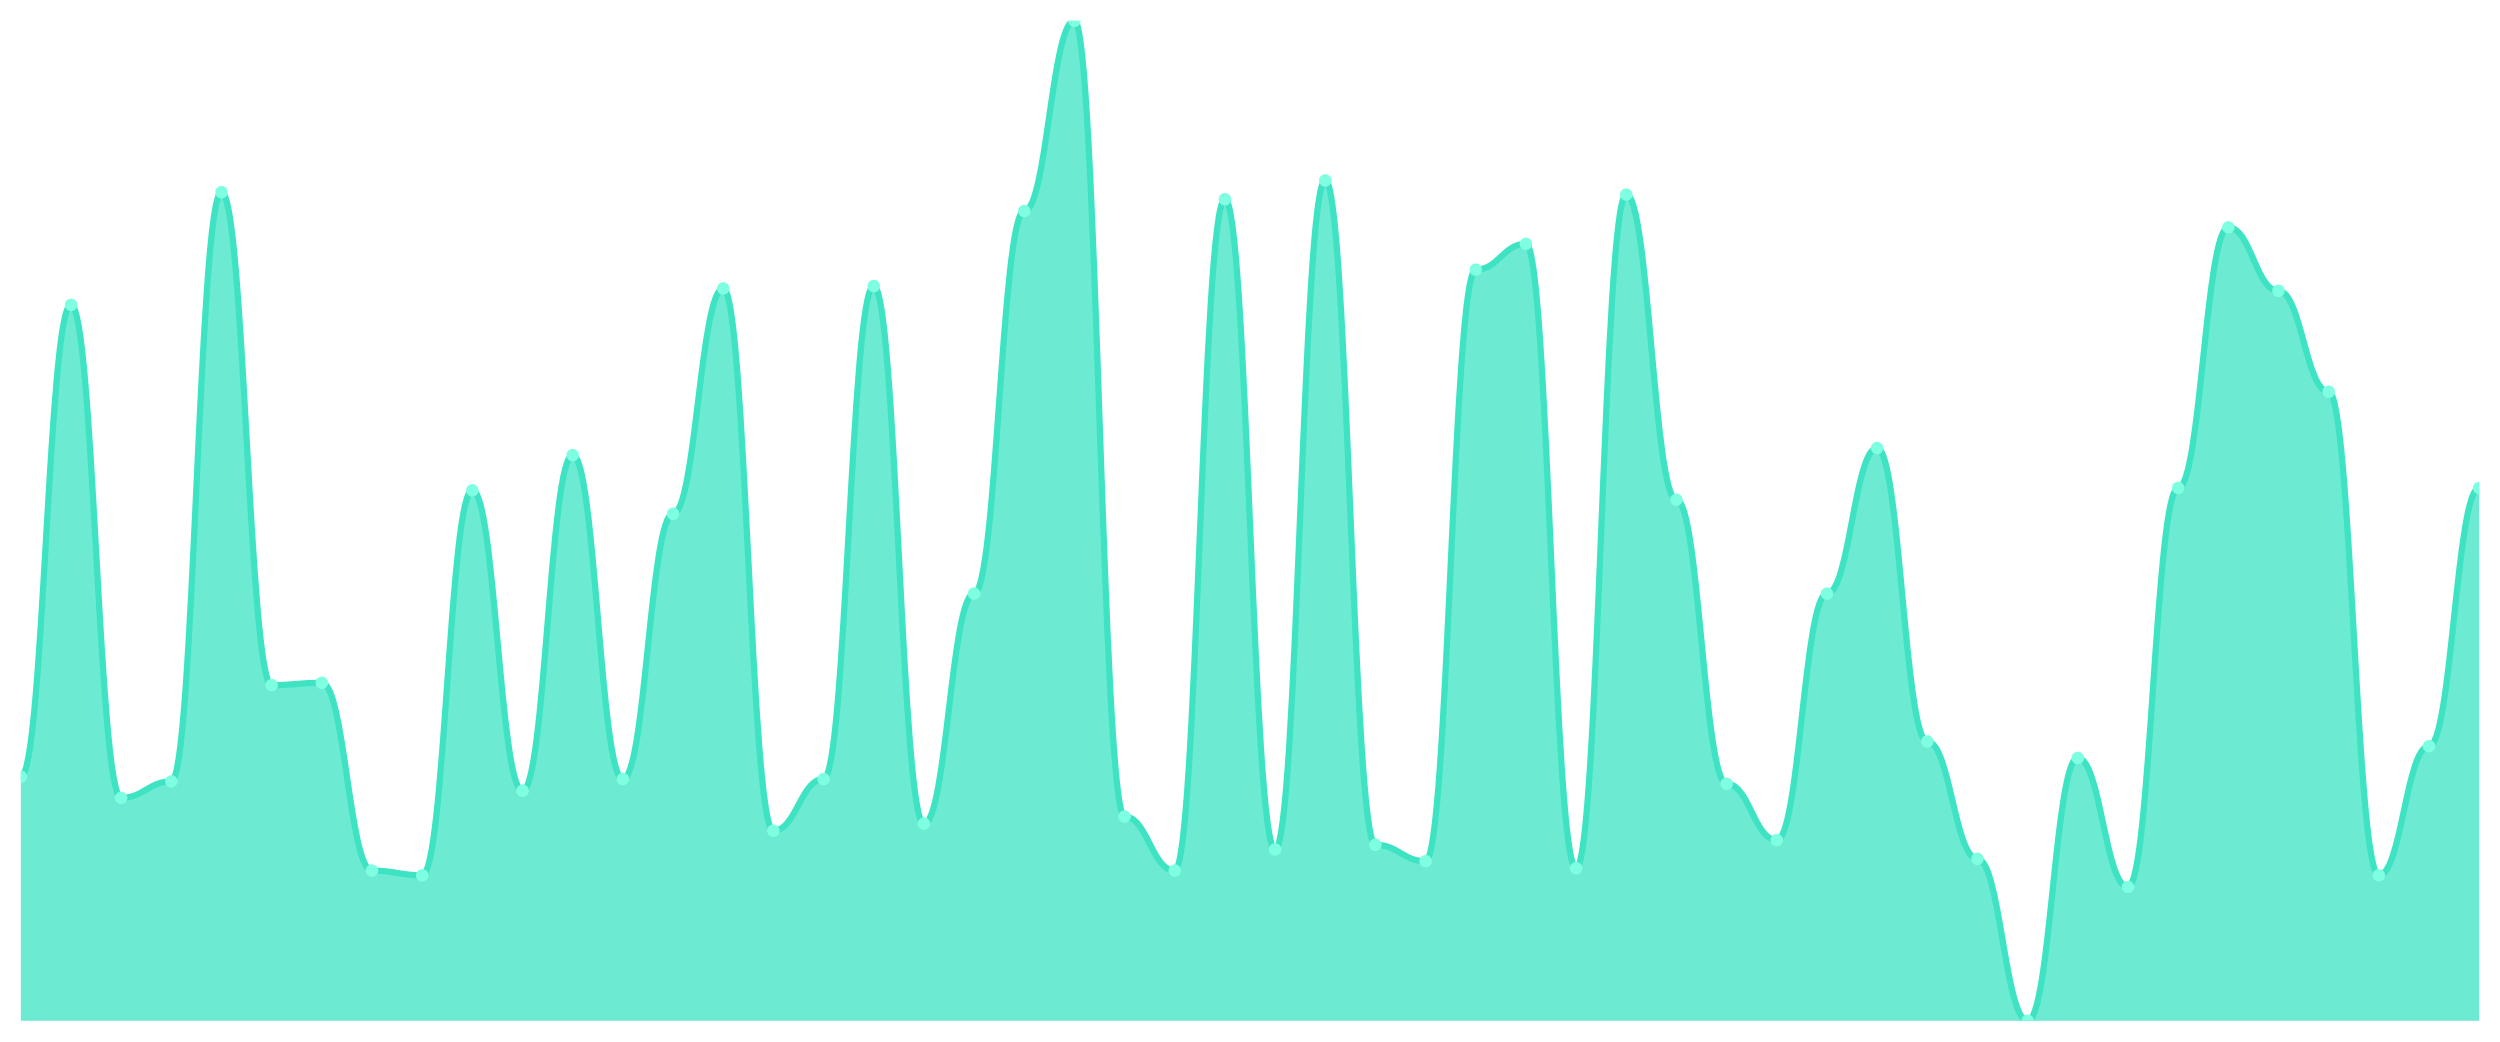
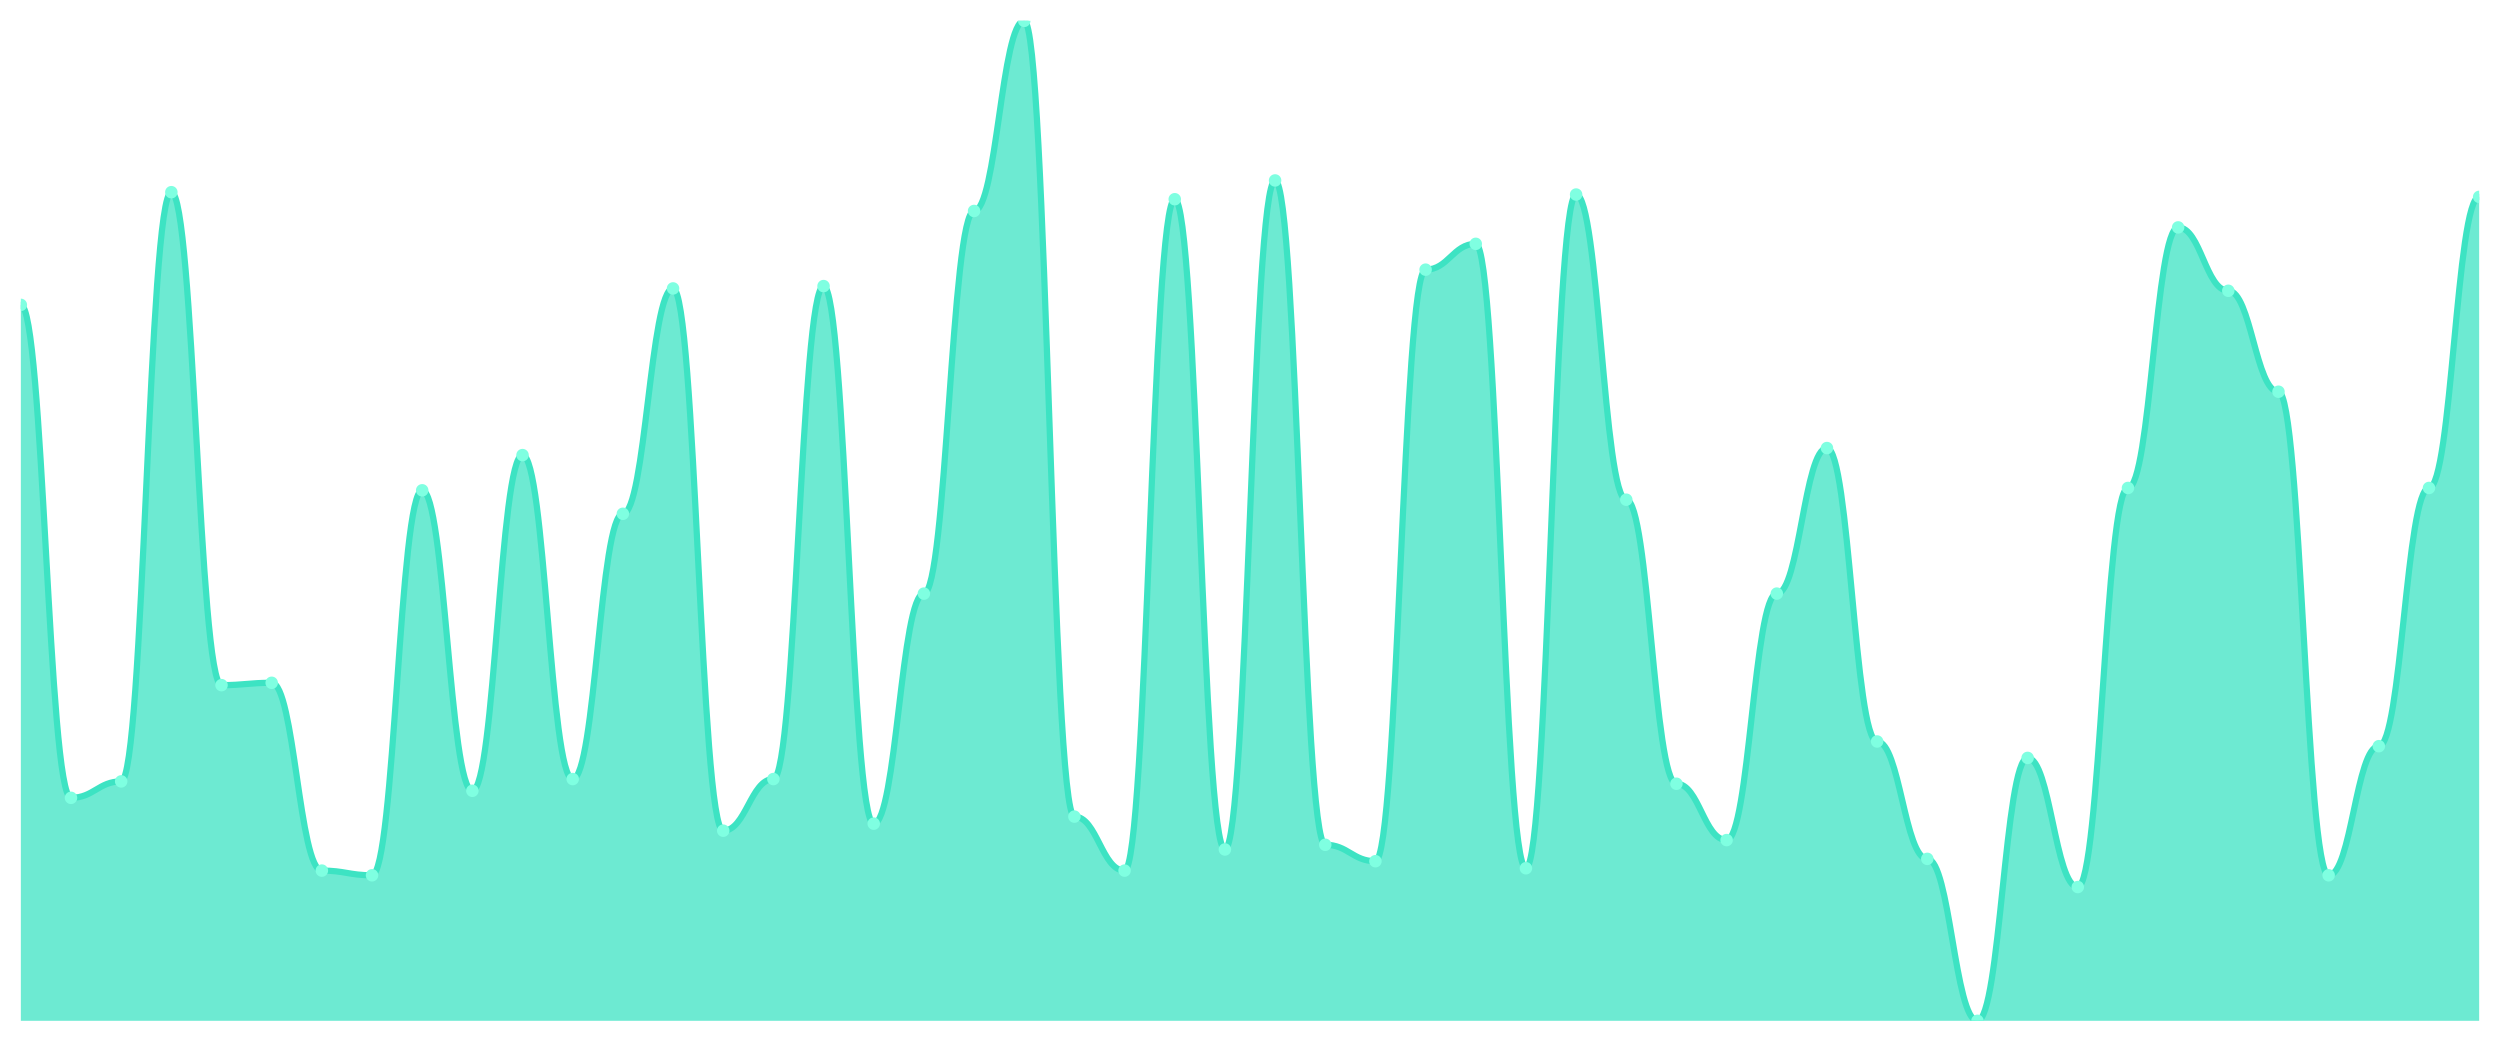
<svg xmlns="http://www.w3.org/2000/svg" viewBox="0 0 1200 500" width="1200" height="500">
  <defs>
    <clipPath id="c">
      <rect x="10" y="10" width="1180" height="480" />
    </clipPath>
  </defs>
  <rect width="1200" height="500" fill="none" />
  <g clip-path="url(#c)">
-     <path d="M 10,490 L 10,372.817 C 20.837,372.817 23.245,146.338 34.082,146.338 C 44.918,146.338 47.327,382.958 58.163,382.958 C 69,382.958 71.408,375.07 82.245,375.07 C 93.082,375.07 95.49,92.254 106.327,92.254 C 117.163,92.254 119.571,328.873 130.408,328.873 C 141.245,328.873 143.653,327.746 154.49,327.746 C 165.327,327.746 167.735,417.887 178.571,417.887 C 189.408,417.887 191.816,420.141 202.653,420.141 C 213.49,420.141 215.898,235.352 226.735,235.352 C 237.571,235.352 239.98,379.577 250.816,379.577 C 261.653,379.577 264.061,218.451 274.898,218.451 C 285.735,218.451 288.143,373.944 298.98,373.944 C 309.816,373.944 312.224,246.62 323.061,246.62 C 333.898,246.62 336.306,138.451 347.143,138.451 C 357.98,138.451 360.388,398.732 371.224,398.732 C 382.061,398.732 384.469,373.944 395.306,373.944 C 406.143,373.944 408.551,137.324 419.388,137.324 C 430.224,137.324 432.633,395.352 443.469,395.352 C 454.306,395.352 456.714,284.93 467.551,284.93 C 478.388,284.93 480.796,101.268 491.633,101.268 C 502.469,101.268 504.878,10 515.714,10 C 526.551,10 528.959,391.972 539.796,391.972 C 550.633,391.972 553.041,417.887 563.878,417.887 C 574.714,417.887 577.122,95.634 587.959,95.634 C 598.796,95.634 601.204,407.746 612.041,407.746 C 622.878,407.746 625.286,86.62 636.122,86.62 C 646.959,86.62 649.367,405.493 660.204,405.493 C 671.041,405.493 673.449,413.38 684.286,413.38 C 695.122,413.38 697.531,129.437 708.367,129.437 C 719.204,129.437 721.612,117.042 732.449,117.042 C 743.286,117.042 745.694,416.761 756.531,416.761 C 767.367,416.761 769.776,93.38 780.612,93.38 C 791.449,93.38 793.857,239.859 804.694,239.859 C 815.531,239.859 817.939,376.197 828.776,376.197 C 839.612,376.197 842.02,403.239 852.857,403.239 C 863.694,403.239 866.102,284.93 876.939,284.93 C 887.776,284.93 890.184,215.07 901.02,215.07 C 911.857,215.07 914.265,355.915 925.102,355.915 C 935.939,355.915 938.347,412.254 949.184,412.254 C 960.02,412.254 962.429,490 973.265,490 C 984.102,490 986.51,363.803 997.347,363.803 C 1008.184,363.803 1010.592,425.775 1021.429,425.775 C 1032.265,425.775 1034.673,234.225 1045.51,234.225 C 1056.347,234.225 1058.755,109.155 1069.592,109.155 C 1080.429,109.155 1082.837,139.577 1093.673,139.577 C 1104.51,139.577 1106.918,188.028 1117.755,188.028 C 1128.592,188.028 1131,420.141 1141.837,420.141 C 1152.673,420.141 1155.082,358.169 1165.918,358.169 C 1176.755,358.169 1179.163,234.225 1190,234.225 L 1190,490 Z" fill="rgba(61,227,195,0.75)" />
-     <path d="M 10,372.817 C 20.837,372.817 23.245,146.338 34.082,146.338 C 44.918,146.338 47.327,382.958 58.163,382.958 C 69,382.958 71.408,375.07 82.245,375.07 C 93.082,375.07 95.49,92.254 106.327,92.254 C 117.163,92.254 119.571,328.873 130.408,328.873 C 141.245,328.873 143.653,327.746 154.49,327.746 C 165.327,327.746 167.735,417.887 178.571,417.887 C 189.408,417.887 191.816,420.141 202.653,420.141 C 213.49,420.141 215.898,235.352 226.735,235.352 C 237.571,235.352 239.98,379.577 250.816,379.577 C 261.653,379.577 264.061,218.451 274.898,218.451 C 285.735,218.451 288.143,373.944 298.98,373.944 C 309.816,373.944 312.224,246.62 323.061,246.62 C 333.898,246.62 336.306,138.451 347.143,138.451 C 357.98,138.451 360.388,398.732 371.224,398.732 C 382.061,398.732 384.469,373.944 395.306,373.944 C 406.143,373.944 408.551,137.324 419.388,137.324 C 430.224,137.324 432.633,395.352 443.469,395.352 C 454.306,395.352 456.714,284.93 467.551,284.93 C 478.388,284.93 480.796,101.268 491.633,101.268 C 502.469,101.268 504.878,10 515.714,10 C 526.551,10 528.959,391.972 539.796,391.972 C 550.633,391.972 553.041,417.887 563.878,417.887 C 574.714,417.887 577.122,95.634 587.959,95.634 C 598.796,95.634 601.204,407.746 612.041,407.746 C 622.878,407.746 625.286,86.62 636.122,86.62 C 646.959,86.62 649.367,405.493 660.204,405.493 C 671.041,405.493 673.449,413.38 684.286,413.38 C 695.122,413.38 697.531,129.437 708.367,129.437 C 719.204,129.437 721.612,117.042 732.449,117.042 C 743.286,117.042 745.694,416.761 756.531,416.761 C 767.367,416.761 769.776,93.38 780.612,93.38 C 791.449,93.38 793.857,239.859 804.694,239.859 C 815.531,239.859 817.939,376.197 828.776,376.197 C 839.612,376.197 842.02,403.239 852.857,403.239 C 863.694,403.239 866.102,284.93 876.939,284.93 C 887.776,284.93 890.184,215.07 901.02,215.07 C 911.857,215.07 914.265,355.915 925.102,355.915 C 935.939,355.915 938.347,412.254 949.184,412.254 C 960.02,412.254 962.429,490 973.265,490 C 984.102,490 986.51,363.803 997.347,363.803 C 1008.184,363.803 1010.592,425.775 1021.429,425.775 C 1032.265,425.775 1034.673,234.225 1045.51,234.225 C 1056.347,234.225 1058.755,109.155 1069.592,109.155 C 1080.429,109.155 1082.837,139.577 1093.673,139.577 C 1104.51,139.577 1106.918,188.028 1117.755,188.028 C 1128.592,188.028 1131,420.141 1141.837,420.141 C 1152.673,420.141 1155.082,358.169 1165.918,358.169 C 1176.755,358.169 1179.163,234.225 1190,234.225" fill="none" stroke="#3de3c3" stroke-width="3" stroke-linecap="round" stroke-linejoin="round" />
-     <circle cx="10" cy="372.817" r="3" fill="#7fffe1" />
-     <circle cx="34.082" cy="146.338" r="3" fill="#7fffe1" />
-     <circle cx="58.163" cy="382.958" r="3" fill="#7fffe1" />
-     <circle cx="82.245" cy="375.07" r="3" fill="#7fffe1" />
-     <circle cx="106.327" cy="92.254" r="3" fill="#7fffe1" />
-     <circle cx="130.408" cy="328.873" r="3" fill="#7fffe1" />
-     <circle cx="154.49" cy="327.746" r="3" fill="#7fffe1" />
-     <circle cx="178.571" cy="417.887" r="3" fill="#7fffe1" />
-     <circle cx="202.653" cy="420.141" r="3" fill="#7fffe1" />
-     <circle cx="226.735" cy="235.352" r="3" fill="#7fffe1" />
-     <circle cx="250.816" cy="379.577" r="3" fill="#7fffe1" />
-     <circle cx="274.898" cy="218.451" r="3" fill="#7fffe1" />
-     <circle cx="298.98" cy="373.944" r="3" fill="#7fffe1" />
-     <circle cx="323.061" cy="246.62" r="3" fill="#7fffe1" />
-     <circle cx="347.143" cy="138.451" r="3" fill="#7fffe1" />
-     <circle cx="371.224" cy="398.732" r="3" fill="#7fffe1" />
-     <circle cx="395.306" cy="373.944" r="3" fill="#7fffe1" />
-     <circle cx="419.388" cy="137.324" r="3" fill="#7fffe1" />
-     <circle cx="443.469" cy="395.352" r="3" fill="#7fffe1" />
-     <circle cx="467.551" cy="284.93" r="3" fill="#7fffe1" />
-     <circle cx="491.633" cy="101.268" r="3" fill="#7fffe1" />
-     <circle cx="515.714" cy="10" r="3" fill="#7fffe1" />
-     <circle cx="539.796" cy="391.972" r="3" fill="#7fffe1" />
-     <circle cx="563.878" cy="417.887" r="3" fill="#7fffe1" />
-     <circle cx="587.959" cy="95.634" r="3" fill="#7fffe1" />
-     <circle cx="612.041" cy="407.746" r="3" fill="#7fffe1" />
-     <circle cx="636.122" cy="86.62" r="3" fill="#7fffe1" />
-     <circle cx="660.204" cy="405.493" r="3" fill="#7fffe1" />
-     <circle cx="684.286" cy="413.38" r="3" fill="#7fffe1" />
-     <circle cx="708.367" cy="129.437" r="3" fill="#7fffe1" />
-     <circle cx="732.449" cy="117.042" r="3" fill="#7fffe1" />
-     <circle cx="756.531" cy="416.761" r="3" fill="#7fffe1" />
-     <circle cx="780.612" cy="93.38" r="3" fill="#7fffe1" />
-     <circle cx="804.694" cy="239.859" r="3" fill="#7fffe1" />
-     <circle cx="828.776" cy="376.197" r="3" fill="#7fffe1" />
-     <circle cx="852.857" cy="403.239" r="3" fill="#7fffe1" />
-     <circle cx="876.939" cy="284.93" r="3" fill="#7fffe1" />
-     <circle cx="901.02" cy="215.07" r="3" fill="#7fffe1" />
-     <circle cx="925.102" cy="355.915" r="3" fill="#7fffe1" />
-     <circle cx="949.184" cy="412.254" r="3" fill="#7fffe1" />
-     <circle cx="973.265" cy="490" r="3" fill="#7fffe1" />
-     <circle cx="997.347" cy="363.803" r="3" fill="#7fffe1" />
-     <circle cx="1021.429" cy="425.775" r="3" fill="#7fffe1" />
-     <circle cx="1045.51" cy="234.225" r="3" fill="#7fffe1" />
-     <circle cx="1069.592" cy="109.155" r="3" fill="#7fffe1" />
-     <circle cx="1093.673" cy="139.577" r="3" fill="#7fffe1" />
-     <circle cx="1117.755" cy="188.028" r="3" fill="#7fffe1" />
-     <circle cx="1141.837" cy="420.141" r="3" fill="#7fffe1" />
-     <circle cx="1165.918" cy="358.169" r="3" fill="#7fffe1" />
-     <circle cx="1190" cy="234.225" r="3" fill="#7fffe1" />
+     <path d="M 10,490 L 10,146.338 C 20.837,146.338 23.245,382.958 34.082,382.958 C 44.918,382.958 47.327,375.07 58.163,375.07 C 69,375.07 71.408,92.254 82.245,92.254 C 93.082,92.254 95.49,328.873 106.327,328.873 C 117.163,328.873 119.571,327.746 130.408,327.746 C 141.245,327.746 143.653,417.887 154.49,417.887 C 165.327,417.887 167.735,420.141 178.571,420.141 C 189.408,420.141 191.816,235.352 202.653,235.352 C 213.49,235.352 215.898,379.577 226.735,379.577 C 237.571,379.577 239.98,218.451 250.816,218.451 C 261.653,218.451 264.061,373.944 274.898,373.944 C 285.735,373.944 288.143,246.62 298.98,246.62 C 309.816,246.62 312.224,138.451 323.061,138.451 C 333.898,138.451 336.306,398.732 347.143,398.732 C 357.98,398.732 360.388,373.944 371.224,373.944 C 382.061,373.944 384.469,137.324 395.306,137.324 C 406.143,137.324 408.551,395.352 419.388,395.352 C 430.224,395.352 432.633,284.93 443.469,284.93 C 454.306,284.93 456.714,101.268 467.551,101.268 C 478.388,101.268 480.796,10 491.633,10 C 502.469,10 504.878,391.972 515.714,391.972 C 526.551,391.972 528.959,417.887 539.796,417.887 C 550.633,417.887 553.041,95.634 563.878,95.634 C 574.714,95.634 577.122,407.746 587.959,407.746 C 598.796,407.746 601.204,86.62 612.041,86.62 C 622.878,86.62 625.286,405.493 636.122,405.493 C 646.959,405.493 649.367,413.38 660.204,413.38 C 671.041,413.38 673.449,129.437 684.286,129.437 C 695.122,129.437 697.531,117.042 708.367,117.042 C 719.204,117.042 721.612,416.761 732.449,416.761 C 743.286,416.761 745.694,93.38 756.531,93.38 C 767.367,93.38 769.776,239.859 780.612,239.859 C 791.449,239.859 793.857,376.197 804.694,376.197 C 815.531,376.197 817.939,403.239 828.776,403.239 C 839.612,403.239 842.02,284.93 852.857,284.93 C 863.694,284.93 866.102,215.07 876.939,215.07 C 887.776,215.07 890.184,355.915 901.02,355.915 C 911.857,355.915 914.265,412.254 925.102,412.254 C 935.939,412.254 938.347,490 949.184,490 C 960.02,490 962.429,363.803 973.265,363.803 C 984.102,363.803 986.51,425.775 997.347,425.775 C 1008.184,425.775 1010.592,234.225 1021.429,234.225 C 1032.265,234.225 1034.673,109.155 1045.51,109.155 C 1056.347,109.155 1058.755,139.577 1069.592,139.577 C 1080.429,139.577 1082.837,188.028 1093.673,188.028 C 1104.51,188.028 1106.918,420.141 1117.755,420.141 C 1128.592,420.141 1131,358.169 1141.837,358.169 C 1152.673,358.169 1155.082,234.225 1165.918,234.225 C 1176.755,234.225 1179.163,94.507 1190,94.507 L 1190,490 Z" fill="rgba(61,227,195,0.75)" />
+     <path d="M 10,146.338 C 20.837,146.338 23.245,382.958 34.082,382.958 C 44.918,382.958 47.327,375.07 58.163,375.07 C 69,375.07 71.408,92.254 82.245,92.254 C 93.082,92.254 95.49,328.873 106.327,328.873 C 117.163,328.873 119.571,327.746 130.408,327.746 C 141.245,327.746 143.653,417.887 154.49,417.887 C 165.327,417.887 167.735,420.141 178.571,420.141 C 189.408,420.141 191.816,235.352 202.653,235.352 C 213.49,235.352 215.898,379.577 226.735,379.577 C 237.571,379.577 239.98,218.451 250.816,218.451 C 261.653,218.451 264.061,373.944 274.898,373.944 C 285.735,373.944 288.143,246.62 298.98,246.62 C 309.816,246.62 312.224,138.451 323.061,138.451 C 333.898,138.451 336.306,398.732 347.143,398.732 C 357.98,398.732 360.388,373.944 371.224,373.944 C 382.061,373.944 384.469,137.324 395.306,137.324 C 406.143,137.324 408.551,395.352 419.388,395.352 C 430.224,395.352 432.633,284.93 443.469,284.93 C 454.306,284.93 456.714,101.268 467.551,101.268 C 478.388,101.268 480.796,10 491.633,10 C 502.469,10 504.878,391.972 515.714,391.972 C 526.551,391.972 528.959,417.887 539.796,417.887 C 550.633,417.887 553.041,95.634 563.878,95.634 C 574.714,95.634 577.122,407.746 587.959,407.746 C 598.796,407.746 601.204,86.62 612.041,86.62 C 622.878,86.62 625.286,405.493 636.122,405.493 C 646.959,405.493 649.367,413.38 660.204,413.38 C 671.041,413.38 673.449,129.437 684.286,129.437 C 695.122,129.437 697.531,117.042 708.367,117.042 C 719.204,117.042 721.612,416.761 732.449,416.761 C 743.286,416.761 745.694,93.38 756.531,93.38 C 767.367,93.38 769.776,239.859 780.612,239.859 C 791.449,239.859 793.857,376.197 804.694,376.197 C 815.531,376.197 817.939,403.239 828.776,403.239 C 839.612,403.239 842.02,284.93 852.857,284.93 C 863.694,284.93 866.102,215.07 876.939,215.07 C 887.776,215.07 890.184,355.915 901.02,355.915 C 911.857,355.915 914.265,412.254 925.102,412.254 C 935.939,412.254 938.347,490 949.184,490 C 960.02,490 962.429,363.803 973.265,363.803 C 984.102,363.803 986.51,425.775 997.347,425.775 C 1008.184,425.775 1010.592,234.225 1021.429,234.225 C 1032.265,234.225 1034.673,109.155 1045.51,109.155 C 1056.347,109.155 1058.755,139.577 1069.592,139.577 C 1080.429,139.577 1082.837,188.028 1093.673,188.028 C 1104.51,188.028 1106.918,420.141 1117.755,420.141 C 1128.592,420.141 1131,358.169 1141.837,358.169 C 1152.673,358.169 1155.082,234.225 1165.918,234.225 C 1176.755,234.225 1179.163,94.507 1190,94.507" fill="none" stroke="#3de3c3" stroke-width="3" stroke-linecap="round" stroke-linejoin="round" />
+     <circle cx="10" cy="146.338" r="3" fill="#7fffe1" />
+     <circle cx="34.082" cy="382.958" r="3" fill="#7fffe1" />
+     <circle cx="58.163" cy="375.07" r="3" fill="#7fffe1" />
+     <circle cx="82.245" cy="92.254" r="3" fill="#7fffe1" />
+     <circle cx="106.327" cy="328.873" r="3" fill="#7fffe1" />
+     <circle cx="130.408" cy="327.746" r="3" fill="#7fffe1" />
+     <circle cx="154.49" cy="417.887" r="3" fill="#7fffe1" />
+     <circle cx="178.571" cy="420.141" r="3" fill="#7fffe1" />
+     <circle cx="202.653" cy="235.352" r="3" fill="#7fffe1" />
+     <circle cx="226.735" cy="379.577" r="3" fill="#7fffe1" />
+     <circle cx="250.816" cy="218.451" r="3" fill="#7fffe1" />
+     <circle cx="274.898" cy="373.944" r="3" fill="#7fffe1" />
+     <circle cx="298.98" cy="246.62" r="3" fill="#7fffe1" />
+     <circle cx="323.061" cy="138.451" r="3" fill="#7fffe1" />
+     <circle cx="347.143" cy="398.732" r="3" fill="#7fffe1" />
+     <circle cx="371.224" cy="373.944" r="3" fill="#7fffe1" />
+     <circle cx="395.306" cy="137.324" r="3" fill="#7fffe1" />
+     <circle cx="419.388" cy="395.352" r="3" fill="#7fffe1" />
+     <circle cx="443.469" cy="284.93" r="3" fill="#7fffe1" />
+     <circle cx="467.551" cy="101.268" r="3" fill="#7fffe1" />
+     <circle cx="491.633" cy="10" r="3" fill="#7fffe1" />
+     <circle cx="515.714" cy="391.972" r="3" fill="#7fffe1" />
+     <circle cx="539.796" cy="417.887" r="3" fill="#7fffe1" />
+     <circle cx="563.878" cy="95.634" r="3" fill="#7fffe1" />
+     <circle cx="587.959" cy="407.746" r="3" fill="#7fffe1" />
+     <circle cx="612.041" cy="86.62" r="3" fill="#7fffe1" />
+     <circle cx="636.122" cy="405.493" r="3" fill="#7fffe1" />
+     <circle cx="660.204" cy="413.38" r="3" fill="#7fffe1" />
+     <circle cx="684.286" cy="129.437" r="3" fill="#7fffe1" />
+     <circle cx="708.367" cy="117.042" r="3" fill="#7fffe1" />
+     <circle cx="732.449" cy="416.761" r="3" fill="#7fffe1" />
+     <circle cx="756.531" cy="93.38" r="3" fill="#7fffe1" />
+     <circle cx="780.612" cy="239.859" r="3" fill="#7fffe1" />
+     <circle cx="804.694" cy="376.197" r="3" fill="#7fffe1" />
+     <circle cx="828.776" cy="403.239" r="3" fill="#7fffe1" />
+     <circle cx="852.857" cy="284.93" r="3" fill="#7fffe1" />
+     <circle cx="876.939" cy="215.07" r="3" fill="#7fffe1" />
+     <circle cx="901.02" cy="355.915" r="3" fill="#7fffe1" />
+     <circle cx="925.102" cy="412.254" r="3" fill="#7fffe1" />
+     <circle cx="949.184" cy="490" r="3" fill="#7fffe1" />
+     <circle cx="973.265" cy="363.803" r="3" fill="#7fffe1" />
+     <circle cx="997.347" cy="425.775" r="3" fill="#7fffe1" />
+     <circle cx="1021.429" cy="234.225" r="3" fill="#7fffe1" />
+     <circle cx="1045.51" cy="109.155" r="3" fill="#7fffe1" />
+     <circle cx="1069.592" cy="139.577" r="3" fill="#7fffe1" />
+     <circle cx="1093.673" cy="188.028" r="3" fill="#7fffe1" />
+     <circle cx="1117.755" cy="420.141" r="3" fill="#7fffe1" />
+     <circle cx="1141.837" cy="358.169" r="3" fill="#7fffe1" />
+     <circle cx="1165.918" cy="234.225" r="3" fill="#7fffe1" />
+     <circle cx="1190" cy="94.507" r="3" fill="#7fffe1" />
  </g>
</svg>
